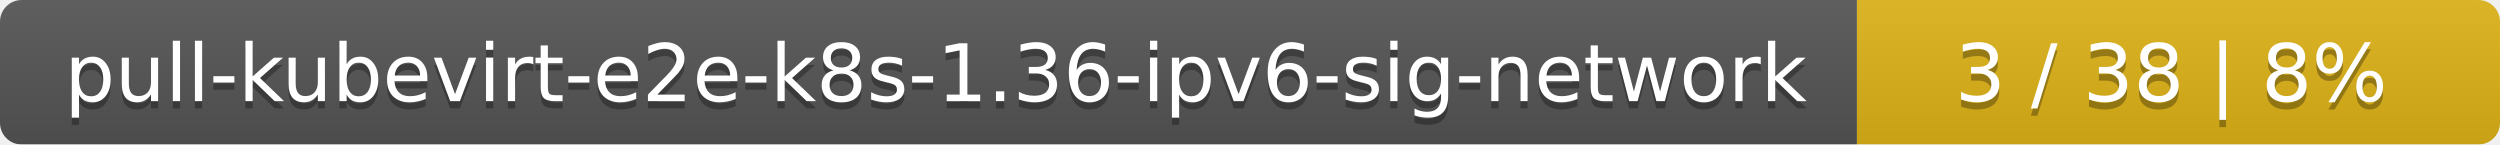
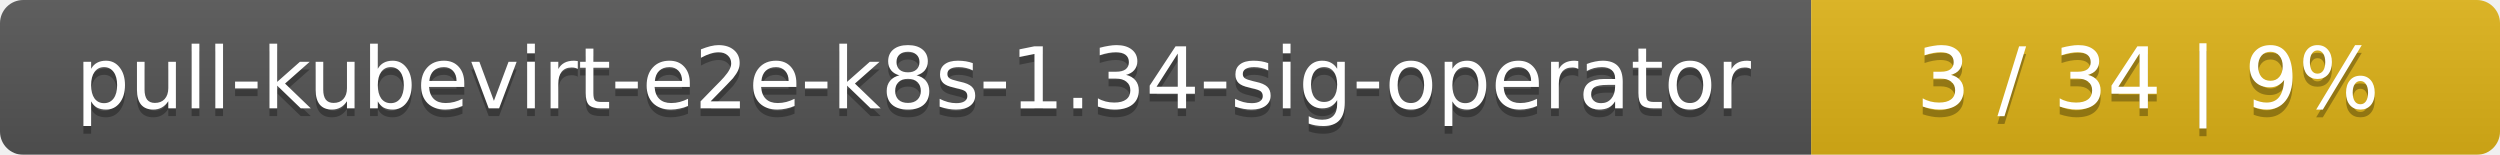
- <svg xmlns="http://www.w3.org/2000/svg" width="346" height="20">
+ <svg xmlns="http://www.w3.org/2000/svg" width="323" height="20">
  <linearGradient id="smooth" x2="0" y2="100%">
    <stop offset="0" stop-color="#bbb" stop-opacity=".1" />
    <stop offset="1" stop-opacity=".1" />
  </linearGradient>
  <mask id="round">
-     <rect width="346" height="20" rx="3" fill="#fff" />
+     <rect width="323" height="20" rx="3" fill="#fff" />
  </mask>
  <g mask="url(#round)">
-     <rect width="257" height="20" fill="#555" />
-     <rect x="257" width="89" height="20" fill="#dfb317" />
-     <rect width="346" height="20" fill="url(#smooth)" />
+     <rect width="234" height="20" fill="#555" />
+     <rect x="234" width="89" height="20" fill="#dfb317" />
+     <rect width="323" height="20" fill="url(#smooth)" />
  </g>
  <g fill="#fff" text-anchor="middle" font-family="DejaVu Sans,Verdana,Geneva,sans-serif" font-size="11">
-     <text x="129.5" y="15" fill="#010101" fill-opacity=".3">pull-kubevirt-e2e-k8s-1.36-ipv6-sig-network</text>
-     <text x="129.5" y="14">pull-kubevirt-e2e-k8s-1.36-ipv6-sig-network</text>
-     <text x="300.5" y="15" fill="#010101" fill-opacity=".3">3 / 38    |    8%</text>
-     <text x="300.5" y="14">3 / 38    |    8%</text>
+     <text x="118" y="15" fill="#010101" fill-opacity=".3">pull-kubevirt-e2e-k8s-1.34-sig-operator</text>
+     <text x="118" y="14">pull-kubevirt-e2e-k8s-1.34-sig-operator</text>
+     <text x="277.5" y="15" fill="#010101" fill-opacity=".3">3 / 34    |    9%</text>
+     <text x="277.5" y="14">3 / 34    |    9%</text>
  </g>
</svg>
